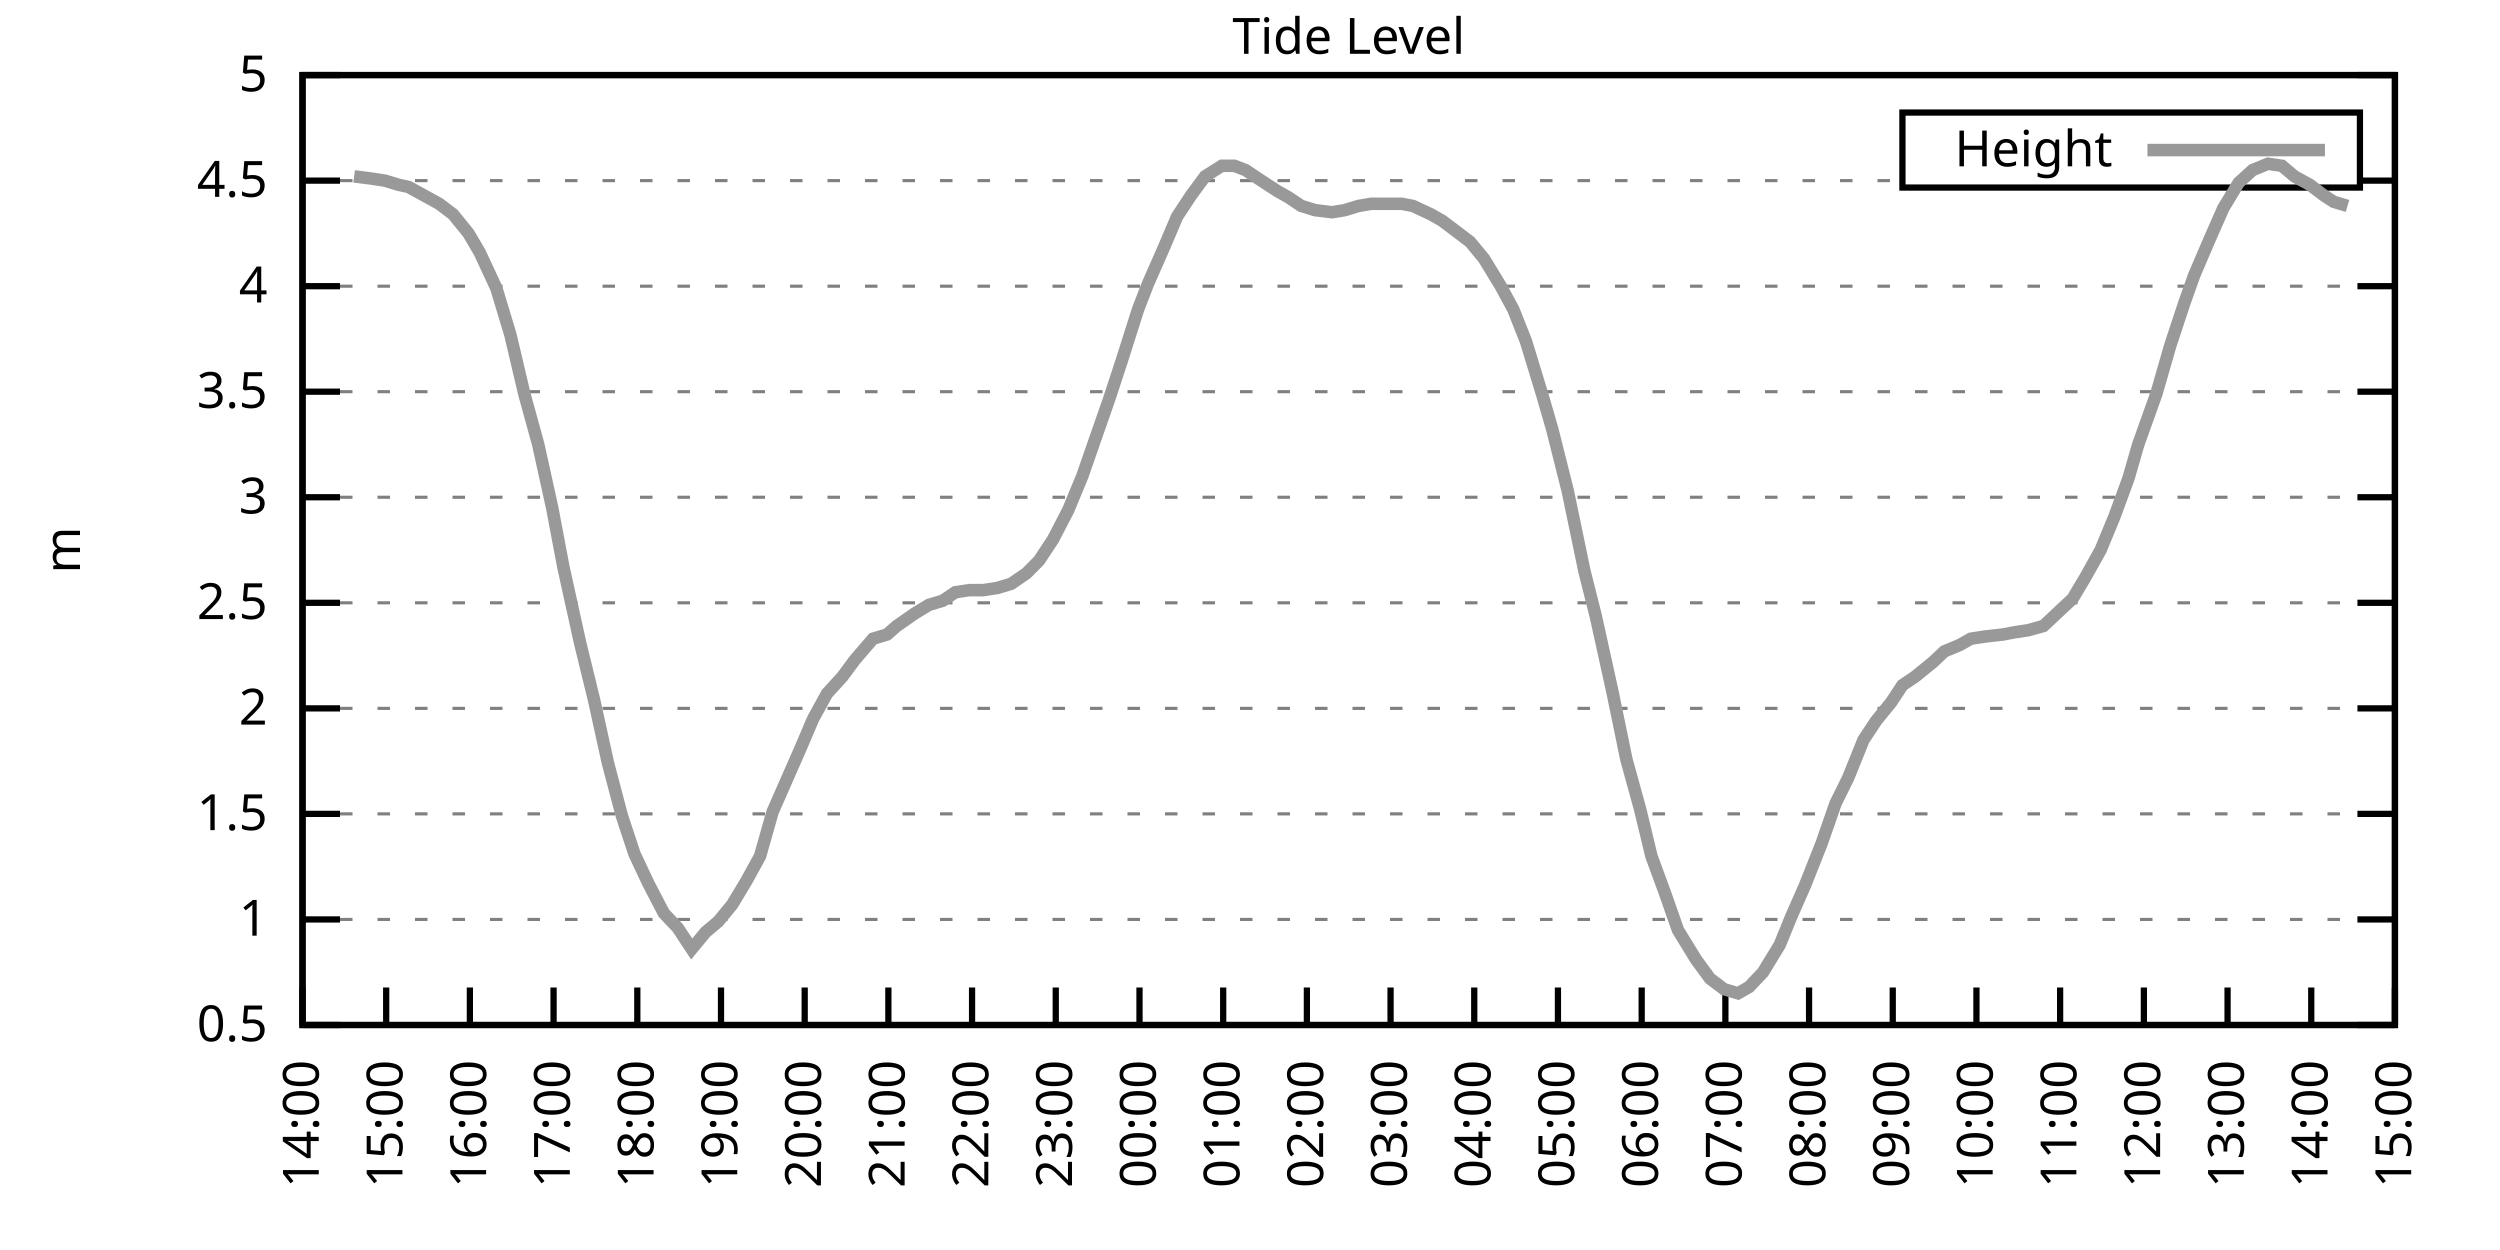
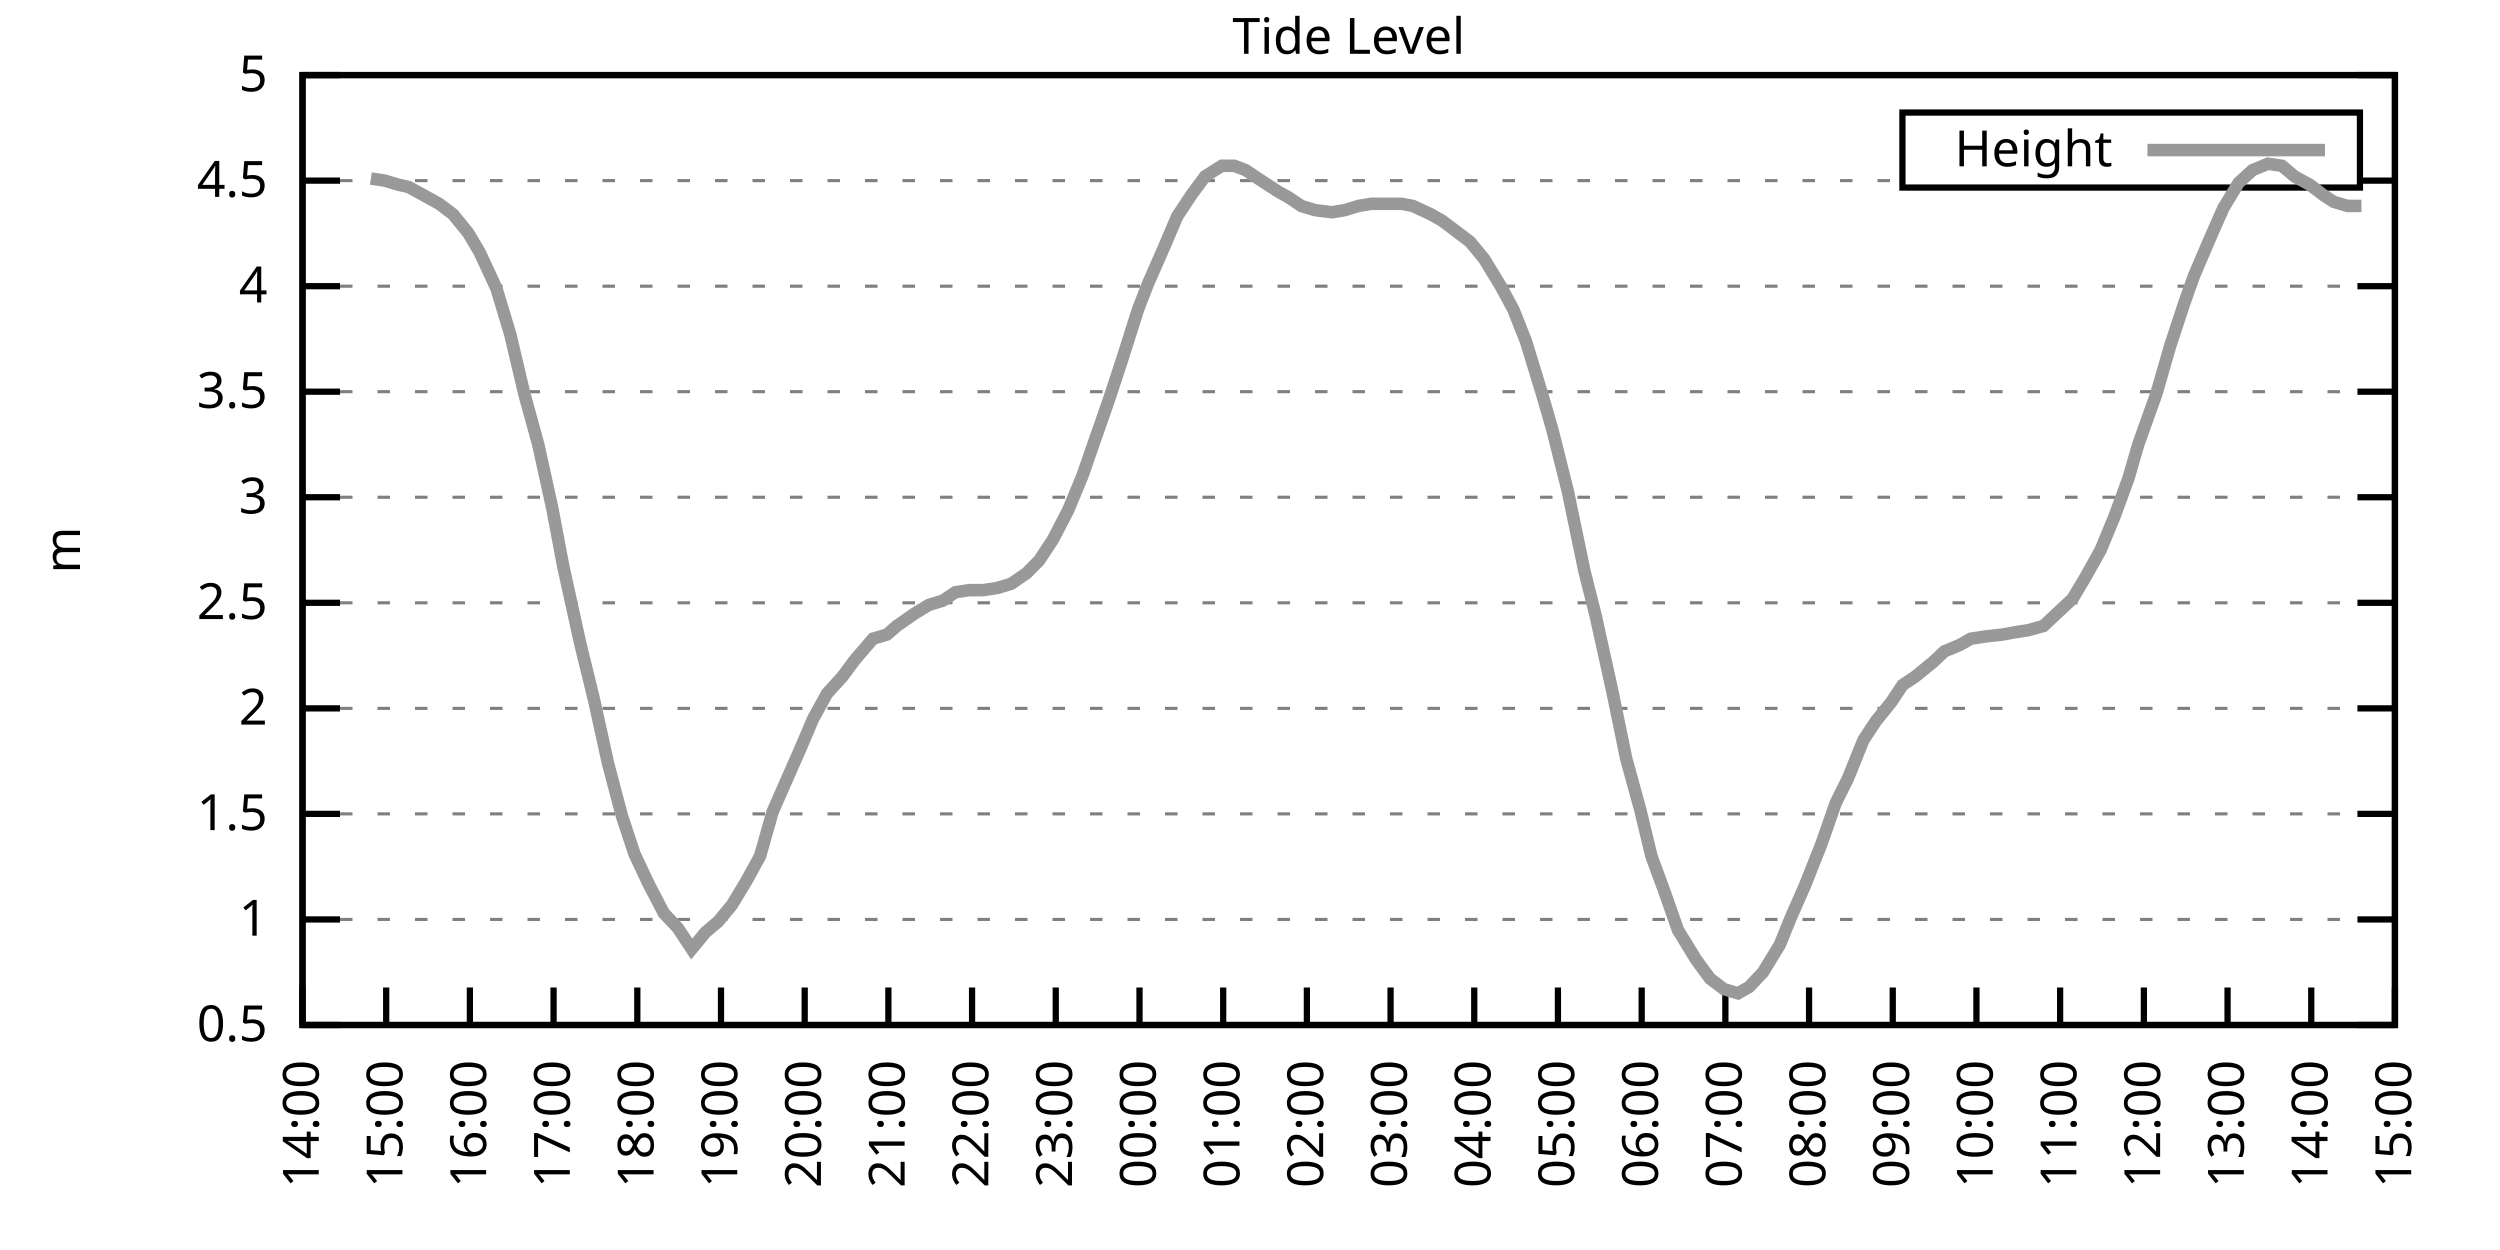
<svg xmlns="http://www.w3.org/2000/svg" xmlns:xlink="http://www.w3.org/1999/xlink" width="400" height="200" viewBox="0 0 400 200">
  <g id="gnuplot_canvas">
    <rect x="0" y="0" width="400" height="200" fill="none" />
    <defs>
      <circle id="gpDot" r="0.5" stroke-width="0.5" stroke="currentColor" />
      <path id="gpPt0" stroke-width="0.333" stroke="currentColor" d="M-1,0 h2 M0,-1 v2" />
      <path id="gpPt1" stroke-width="0.333" stroke="currentColor" d="M-1,-1 L1,1 M1,-1 L-1,1" />
      <path id="gpPt2" stroke-width="0.333" stroke="currentColor" d="M-1,0 L1,0 M0,-1 L0,1 M-1,-1 L1,1 M-1,1 L1,-1" />
      <rect id="gpPt3" stroke-width="0.333" stroke="currentColor" x="-1" y="-1" width="2" height="2" />
      <rect id="gpPt4" stroke-width="0.333" stroke="currentColor" fill="currentColor" x="-1" y="-1" width="2" height="2" />
      <circle id="gpPt5" stroke-width="0.333" stroke="currentColor" cx="0" cy="0" r="1" />
      <use xlink:href="#gpPt5" id="gpPt6" fill="currentColor" stroke="none" />
      <path id="gpPt7" stroke-width="0.333" stroke="currentColor" d="M0,-1.33 L-1.33,0.67 L1.33,0.67 z" />
      <use xlink:href="#gpPt7" id="gpPt8" fill="currentColor" stroke="none" />
      <use xlink:href="#gpPt7" id="gpPt9" stroke="currentColor" transform="rotate(180)" />
      <use xlink:href="#gpPt9" id="gpPt10" fill="currentColor" stroke="none" />
      <use xlink:href="#gpPt3" id="gpPt11" stroke="currentColor" transform="rotate(45)" />
      <use xlink:href="#gpPt11" id="gpPt12" fill="currentColor" stroke="none" />
      <path id="gpPt13" stroke-width="0.333" stroke="currentColor" d="M0,1.330 L1.265,0.411 L0.782,-1.067 L-0.782,-1.076 L-1.265,0.411 z" />
      <use xlink:href="#gpPt13" id="gpPt14" fill="currentColor" stroke="none" />
      <filter id="textbox" filterUnits="objectBoundingBox" x="0" y="0" height="1" width="1">
        <feFlood flood-color="white" flood-opacity="1" result="bgnd" />
        <feComposite in="SourceGraphic" in2="bgnd" operator="atop" />
      </filter>
      <filter id="greybox" filterUnits="objectBoundingBox" x="0" y="0" height="1" width="1">
        <feFlood flood-color="lightgrey" flood-opacity="1" result="grey" />
        <feComposite in="SourceGraphic" in2="grey" operator="atop" />
      </filter>
    </defs>
    <g fill="none" color="white" stroke="currentColor" stroke-width="1.00" stroke-linecap="butt" stroke-linejoin="miter">
</g>
    <g fill="none" color="black" stroke="currentColor" stroke-width="1.00" stroke-linecap="butt" stroke-linejoin="miter">
      <g stroke="none" shape-rendering="crispEdges">
        <polygon fill="rgb(255, 255, 255)" points="48.40,164.00 383.18,164.00 383.18,12.02 48.40,12.02 " />
      </g>
    </g>
    <g fill="none" color="black" stroke="currentColor" stroke-width="1.00" stroke-linecap="butt" stroke-linejoin="miter">
</g>
    <g fill="none" color="black" stroke="black" stroke-width="0.50" stroke-linecap="butt" stroke-linejoin="miter">
</g>
    <g fill="none" color="gray" stroke="currentColor" stroke-width="0.50" stroke-linecap="butt" stroke-linejoin="miter">
      <path stroke="gray" stroke-dasharray="2,4" class="gridline" d="M48.40,164.00 L383.19,164.00  " />
    </g>
    <g fill="none" color="gray" stroke="gray" stroke-width="1.00" stroke-linecap="butt" stroke-linejoin="miter">
</g>
    <g fill="none" color="black" stroke="currentColor" stroke-width="1.00" stroke-linecap="butt" stroke-linejoin="miter">
      <path stroke="black" d="M48.40,164.00 L54.40,164.00 M383.19,164.00 L377.19,164.00  " />
      <g transform="translate(42.80,166.60)" stroke="none" fill="black" font-family="Sans" font-size="8.00" text-anchor="end">
        <text>
          <tspan font-family="Sans"> 0.5</tspan>
        </text>
      </g>
    </g>
    <g fill="none" color="black" stroke="currentColor" stroke-width="1.00" stroke-linecap="butt" stroke-linejoin="miter">
</g>
    <g fill="none" color="black" stroke="black" stroke-width="0.50" stroke-linecap="butt" stroke-linejoin="miter">
</g>
    <g fill="none" color="gray" stroke="currentColor" stroke-width="0.50" stroke-linecap="butt" stroke-linejoin="miter">
      <path stroke="gray" stroke-dasharray="2,4" class="gridline" d="M48.40,147.11 L383.19,147.11  " />
    </g>
    <g fill="none" color="gray" stroke="gray" stroke-width="1.00" stroke-linecap="butt" stroke-linejoin="miter">
</g>
    <g fill="none" color="black" stroke="currentColor" stroke-width="1.00" stroke-linecap="butt" stroke-linejoin="miter">
      <path stroke="black" d="M48.40,147.11 L54.40,147.11 M383.19,147.11 L377.19,147.11  " />
      <g transform="translate(42.80,149.71)" stroke="none" fill="black" font-family="Sans" font-size="8.00" text-anchor="end">
        <text>
          <tspan font-family="Sans"> 1</tspan>
        </text>
      </g>
    </g>
    <g fill="none" color="black" stroke="currentColor" stroke-width="1.00" stroke-linecap="butt" stroke-linejoin="miter">
</g>
    <g fill="none" color="black" stroke="black" stroke-width="0.50" stroke-linecap="butt" stroke-linejoin="miter">
</g>
    <g fill="none" color="gray" stroke="currentColor" stroke-width="0.50" stroke-linecap="butt" stroke-linejoin="miter">
      <path stroke="gray" stroke-dasharray="2,4" class="gridline" d="M48.40,130.22 L383.19,130.22  " />
    </g>
    <g fill="none" color="gray" stroke="gray" stroke-width="1.00" stroke-linecap="butt" stroke-linejoin="miter">
</g>
    <g fill="none" color="black" stroke="currentColor" stroke-width="1.00" stroke-linecap="butt" stroke-linejoin="miter">
      <path stroke="black" d="M48.40,130.22 L54.40,130.22 M383.19,130.22 L377.19,130.22  " />
      <g transform="translate(42.80,132.82)" stroke="none" fill="black" font-family="Sans" font-size="8.00" text-anchor="end">
        <text>
          <tspan font-family="Sans"> 1.5</tspan>
        </text>
      </g>
    </g>
    <g fill="none" color="black" stroke="currentColor" stroke-width="1.00" stroke-linecap="butt" stroke-linejoin="miter">
</g>
    <g fill="none" color="black" stroke="black" stroke-width="0.50" stroke-linecap="butt" stroke-linejoin="miter">
</g>
    <g fill="none" color="gray" stroke="currentColor" stroke-width="0.50" stroke-linecap="butt" stroke-linejoin="miter">
      <path stroke="gray" stroke-dasharray="2,4" class="gridline" d="M48.40,113.34 L383.19,113.34  " />
    </g>
    <g fill="none" color="gray" stroke="gray" stroke-width="1.00" stroke-linecap="butt" stroke-linejoin="miter">
</g>
    <g fill="none" color="black" stroke="currentColor" stroke-width="1.00" stroke-linecap="butt" stroke-linejoin="miter">
      <path stroke="black" d="M48.40,113.34 L54.40,113.34 M383.19,113.34 L377.19,113.34  " />
      <g transform="translate(42.80,115.94)" stroke="none" fill="black" font-family="Sans" font-size="8.00" text-anchor="end">
        <text>
          <tspan font-family="Sans"> 2</tspan>
        </text>
      </g>
    </g>
    <g fill="none" color="black" stroke="currentColor" stroke-width="1.00" stroke-linecap="butt" stroke-linejoin="miter">
</g>
    <g fill="none" color="black" stroke="black" stroke-width="0.50" stroke-linecap="butt" stroke-linejoin="miter">
</g>
    <g fill="none" color="gray" stroke="currentColor" stroke-width="0.50" stroke-linecap="butt" stroke-linejoin="miter">
      <path stroke="gray" stroke-dasharray="2,4" class="gridline" d="M48.40,96.45 L383.19,96.45  " />
    </g>
    <g fill="none" color="gray" stroke="gray" stroke-width="1.00" stroke-linecap="butt" stroke-linejoin="miter">
</g>
    <g fill="none" color="black" stroke="currentColor" stroke-width="1.00" stroke-linecap="butt" stroke-linejoin="miter">
      <path stroke="black" d="M48.40,96.45 L54.40,96.45 M383.19,96.45 L377.19,96.45  " />
      <g transform="translate(42.80,99.05)" stroke="none" fill="black" font-family="Sans" font-size="8.00" text-anchor="end">
        <text>
          <tspan font-family="Sans"> 2.5</tspan>
        </text>
      </g>
    </g>
    <g fill="none" color="black" stroke="currentColor" stroke-width="1.00" stroke-linecap="butt" stroke-linejoin="miter">
</g>
    <g fill="none" color="black" stroke="black" stroke-width="0.50" stroke-linecap="butt" stroke-linejoin="miter">
</g>
    <g fill="none" color="gray" stroke="currentColor" stroke-width="0.50" stroke-linecap="butt" stroke-linejoin="miter">
      <path stroke="gray" stroke-dasharray="2,4" class="gridline" d="M48.40,79.56 L383.19,79.56  " />
    </g>
    <g fill="none" color="gray" stroke="gray" stroke-width="1.00" stroke-linecap="butt" stroke-linejoin="miter">
</g>
    <g fill="none" color="black" stroke="currentColor" stroke-width="1.00" stroke-linecap="butt" stroke-linejoin="miter">
      <path stroke="black" d="M48.40,79.56 L54.40,79.56 M383.19,79.56 L377.19,79.56  " />
      <g transform="translate(42.80,82.16)" stroke="none" fill="black" font-family="Sans" font-size="8.00" text-anchor="end">
        <text>
          <tspan font-family="Sans"> 3</tspan>
        </text>
      </g>
    </g>
    <g fill="none" color="black" stroke="currentColor" stroke-width="1.00" stroke-linecap="butt" stroke-linejoin="miter">
</g>
    <g fill="none" color="black" stroke="black" stroke-width="0.50" stroke-linecap="butt" stroke-linejoin="miter">
</g>
    <g fill="none" color="gray" stroke="currentColor" stroke-width="0.50" stroke-linecap="butt" stroke-linejoin="miter">
      <path stroke="gray" stroke-dasharray="2,4" class="gridline" d="M48.40,62.67 L383.19,62.67  " />
    </g>
    <g fill="none" color="gray" stroke="gray" stroke-width="1.00" stroke-linecap="butt" stroke-linejoin="miter">
</g>
    <g fill="none" color="black" stroke="currentColor" stroke-width="1.00" stroke-linecap="butt" stroke-linejoin="miter">
      <path stroke="black" d="M48.40,62.67 L54.40,62.67 M383.19,62.67 L377.19,62.67  " />
      <g transform="translate(42.80,65.27)" stroke="none" fill="black" font-family="Sans" font-size="8.00" text-anchor="end">
        <text>
          <tspan font-family="Sans"> 3.5</tspan>
        </text>
      </g>
    </g>
    <g fill="none" color="black" stroke="currentColor" stroke-width="1.00" stroke-linecap="butt" stroke-linejoin="miter">
</g>
    <g fill="none" color="black" stroke="black" stroke-width="0.50" stroke-linecap="butt" stroke-linejoin="miter">
</g>
    <g fill="none" color="gray" stroke="currentColor" stroke-width="0.50" stroke-linecap="butt" stroke-linejoin="miter">
      <path stroke="gray" stroke-dasharray="2,4" class="gridline" d="M48.40,45.79 L383.19,45.79  " />
    </g>
    <g fill="none" color="gray" stroke="gray" stroke-width="1.00" stroke-linecap="butt" stroke-linejoin="miter">
</g>
    <g fill="none" color="black" stroke="currentColor" stroke-width="1.00" stroke-linecap="butt" stroke-linejoin="miter">
      <path stroke="black" d="M48.40,45.79 L54.40,45.79 M383.19,45.79 L377.19,45.79  " />
      <g transform="translate(42.80,48.39)" stroke="none" fill="black" font-family="Sans" font-size="8.00" text-anchor="end">
        <text>
          <tspan font-family="Sans"> 4</tspan>
        </text>
      </g>
    </g>
    <g fill="none" color="black" stroke="currentColor" stroke-width="1.00" stroke-linecap="butt" stroke-linejoin="miter">
</g>
    <g fill="none" color="black" stroke="black" stroke-width="0.50" stroke-linecap="butt" stroke-linejoin="miter">
</g>
    <g fill="none" color="gray" stroke="currentColor" stroke-width="0.50" stroke-linecap="butt" stroke-linejoin="miter">
      <path stroke="gray" stroke-dasharray="2,4" class="gridline" d="M48.40,28.90 L304.39,28.90 M377.59,28.90 L383.19,28.90  " />
    </g>
    <g fill="none" color="gray" stroke="gray" stroke-width="1.00" stroke-linecap="butt" stroke-linejoin="miter">
</g>
    <g fill="none" color="black" stroke="currentColor" stroke-width="1.00" stroke-linecap="butt" stroke-linejoin="miter">
      <path stroke="black" d="M48.40,28.90 L54.40,28.90 M383.19,28.90 L377.19,28.90  " />
      <g transform="translate(42.80,31.50)" stroke="none" fill="black" font-family="Sans" font-size="8.00" text-anchor="end">
        <text>
          <tspan font-family="Sans"> 4.5</tspan>
        </text>
      </g>
    </g>
    <g fill="none" color="black" stroke="currentColor" stroke-width="1.00" stroke-linecap="butt" stroke-linejoin="miter">
</g>
    <g fill="none" color="black" stroke="black" stroke-width="0.50" stroke-linecap="butt" stroke-linejoin="miter">
</g>
    <g fill="none" color="gray" stroke="currentColor" stroke-width="0.50" stroke-linecap="butt" stroke-linejoin="miter">
      <path stroke="gray" stroke-dasharray="2,4" class="gridline" d="M48.40,12.01 L383.19,12.01  " />
    </g>
    <g fill="none" color="gray" stroke="gray" stroke-width="1.00" stroke-linecap="butt" stroke-linejoin="miter">
</g>
    <g fill="none" color="black" stroke="currentColor" stroke-width="1.00" stroke-linecap="butt" stroke-linejoin="miter">
      <path stroke="black" d="M48.40,12.01 L54.40,12.01 M383.19,12.01 L377.19,12.01  " />
      <g transform="translate(42.80,14.61)" stroke="none" fill="black" font-family="Sans" font-size="8.00" text-anchor="end">
        <text>
          <tspan font-family="Sans"> 5</tspan>
        </text>
      </g>
    </g>
    <g fill="none" color="black" stroke="currentColor" stroke-width="1.00" stroke-linecap="butt" stroke-linejoin="miter">
      <path stroke="black" d="M48.40,164.00 L48.40,158.00  " />
      <g transform="translate(51.00,169.60) rotate(270.00)" stroke="none" fill="black" font-family="Sans" font-size="8.00" text-anchor="end">
        <text>
          <tspan font-family="Sans">14:00</tspan>
        </text>
      </g>
    </g>
    <g fill="none" color="black" stroke="currentColor" stroke-width="1.00" stroke-linecap="butt" stroke-linejoin="miter">
      <path stroke="black" d="M61.79,164.00 L61.79,158.00  " />
      <g transform="translate(64.39,169.60) rotate(270.00)" stroke="none" fill="black" font-family="Sans" font-size="8.00" text-anchor="end">
        <text>
          <tspan font-family="Sans">15:00</tspan>
        </text>
      </g>
    </g>
    <g fill="none" color="black" stroke="currentColor" stroke-width="1.00" stroke-linecap="butt" stroke-linejoin="miter">
      <path stroke="black" d="M75.18,164.00 L75.18,158.00  " />
      <g transform="translate(77.78,169.60) rotate(270.00)" stroke="none" fill="black" font-family="Sans" font-size="8.00" text-anchor="end">
        <text>
          <tspan font-family="Sans">16:00</tspan>
        </text>
      </g>
    </g>
    <g fill="none" color="black" stroke="currentColor" stroke-width="1.00" stroke-linecap="butt" stroke-linejoin="miter">
      <path stroke="black" d="M88.57,164.00 L88.57,158.00  " />
      <g transform="translate(91.17,169.60) rotate(270.00)" stroke="none" fill="black" font-family="Sans" font-size="8.00" text-anchor="end">
        <text>
          <tspan font-family="Sans">17:00</tspan>
        </text>
      </g>
    </g>
    <g fill="none" color="black" stroke="currentColor" stroke-width="1.00" stroke-linecap="butt" stroke-linejoin="miter">
      <path stroke="black" d="M101.97,164.00 L101.97,158.00  " />
      <g transform="translate(104.57,169.60) rotate(270.00)" stroke="none" fill="black" font-family="Sans" font-size="8.00" text-anchor="end">
        <text>
          <tspan font-family="Sans">18:00</tspan>
        </text>
      </g>
    </g>
    <g fill="none" color="black" stroke="currentColor" stroke-width="1.00" stroke-linecap="butt" stroke-linejoin="miter">
      <path stroke="black" d="M115.36,164.00 L115.36,158.00  " />
      <g transform="translate(117.96,169.60) rotate(270.00)" stroke="none" fill="black" font-family="Sans" font-size="8.00" text-anchor="end">
        <text>
          <tspan font-family="Sans">19:00</tspan>
        </text>
      </g>
    </g>
    <g fill="none" color="black" stroke="currentColor" stroke-width="1.00" stroke-linecap="butt" stroke-linejoin="miter">
      <path stroke="black" d="M128.75,164.00 L128.75,158.00  " />
      <g transform="translate(131.35,169.60) rotate(270.00)" stroke="none" fill="black" font-family="Sans" font-size="8.00" text-anchor="end">
        <text>
          <tspan font-family="Sans">20:00</tspan>
        </text>
      </g>
    </g>
    <g fill="none" color="black" stroke="currentColor" stroke-width="1.00" stroke-linecap="butt" stroke-linejoin="miter">
      <path stroke="black" d="M142.14,164.00 L142.14,158.00  " />
      <g transform="translate(144.74,169.60) rotate(270.00)" stroke="none" fill="black" font-family="Sans" font-size="8.00" text-anchor="end">
        <text>
          <tspan font-family="Sans">21:00</tspan>
        </text>
      </g>
    </g>
    <g fill="none" color="black" stroke="currentColor" stroke-width="1.00" stroke-linecap="butt" stroke-linejoin="miter">
      <path stroke="black" d="M155.53,164.00 L155.53,158.00  " />
      <g transform="translate(158.13,169.60) rotate(270.00)" stroke="none" fill="black" font-family="Sans" font-size="8.00" text-anchor="end">
        <text>
          <tspan font-family="Sans">22:00</tspan>
        </text>
      </g>
    </g>
    <g fill="none" color="black" stroke="currentColor" stroke-width="1.00" stroke-linecap="butt" stroke-linejoin="miter">
      <path stroke="black" d="M168.92,164.00 L168.92,158.00  " />
      <g transform="translate(171.52,169.60) rotate(270.00)" stroke="none" fill="black" font-family="Sans" font-size="8.00" text-anchor="end">
        <text>
          <tspan font-family="Sans">23:00</tspan>
        </text>
      </g>
    </g>
    <g fill="none" color="black" stroke="currentColor" stroke-width="1.00" stroke-linecap="butt" stroke-linejoin="miter">
      <path stroke="black" d="M182.32,164.00 L182.32,158.00  " />
      <g transform="translate(184.92,169.60) rotate(270.00)" stroke="none" fill="black" font-family="Sans" font-size="8.00" text-anchor="end">
        <text>
          <tspan font-family="Sans">00:00</tspan>
        </text>
      </g>
    </g>
    <g fill="none" color="black" stroke="currentColor" stroke-width="1.00" stroke-linecap="butt" stroke-linejoin="miter">
      <path stroke="black" d="M195.71,164.00 L195.71,158.00  " />
      <g transform="translate(198.31,169.60) rotate(270.00)" stroke="none" fill="black" font-family="Sans" font-size="8.00" text-anchor="end">
        <text>
          <tspan font-family="Sans">01:00</tspan>
        </text>
      </g>
    </g>
    <g fill="none" color="black" stroke="currentColor" stroke-width="1.00" stroke-linecap="butt" stroke-linejoin="miter">
      <path stroke="black" d="M209.10,164.00 L209.10,158.00  " />
      <g transform="translate(211.70,169.60) rotate(270.00)" stroke="none" fill="black" font-family="Sans" font-size="8.00" text-anchor="end">
        <text>
          <tspan font-family="Sans">02:00</tspan>
        </text>
      </g>
    </g>
    <g fill="none" color="black" stroke="currentColor" stroke-width="1.00" stroke-linecap="butt" stroke-linejoin="miter">
      <path stroke="black" d="M222.49,164.00 L222.49,158.00  " />
      <g transform="translate(225.09,169.60) rotate(270.00)" stroke="none" fill="black" font-family="Sans" font-size="8.00" text-anchor="end">
        <text>
          <tspan font-family="Sans">03:00</tspan>
        </text>
      </g>
    </g>
    <g fill="none" color="black" stroke="currentColor" stroke-width="1.00" stroke-linecap="butt" stroke-linejoin="miter">
      <path stroke="black" d="M235.88,164.00 L235.88,158.00  " />
      <g transform="translate(238.48,169.60) rotate(270.00)" stroke="none" fill="black" font-family="Sans" font-size="8.00" text-anchor="end">
        <text>
          <tspan font-family="Sans">04:00</tspan>
        </text>
      </g>
    </g>
    <g fill="none" color="black" stroke="currentColor" stroke-width="1.00" stroke-linecap="butt" stroke-linejoin="miter">
      <path stroke="black" d="M249.27,164.00 L249.27,158.00  " />
      <g transform="translate(251.87,169.60) rotate(270.00)" stroke="none" fill="black" font-family="Sans" font-size="8.00" text-anchor="end">
        <text>
          <tspan font-family="Sans">05:00</tspan>
        </text>
      </g>
    </g>
    <g fill="none" color="black" stroke="currentColor" stroke-width="1.00" stroke-linecap="butt" stroke-linejoin="miter">
      <path stroke="black" d="M262.67,164.00 L262.67,158.00  " />
      <g transform="translate(265.27,169.60) rotate(270.00)" stroke="none" fill="black" font-family="Sans" font-size="8.00" text-anchor="end">
        <text>
          <tspan font-family="Sans">06:00</tspan>
        </text>
      </g>
    </g>
    <g fill="none" color="black" stroke="currentColor" stroke-width="1.00" stroke-linecap="butt" stroke-linejoin="miter">
      <path stroke="black" d="M276.06,164.00 L276.06,158.00  " />
      <g transform="translate(278.66,169.60) rotate(270.00)" stroke="none" fill="black" font-family="Sans" font-size="8.00" text-anchor="end">
        <text>
          <tspan font-family="Sans">07:00</tspan>
        </text>
      </g>
    </g>
    <g fill="none" color="black" stroke="currentColor" stroke-width="1.00" stroke-linecap="butt" stroke-linejoin="miter">
      <path stroke="black" d="M289.45,164.00 L289.45,158.00  " />
      <g transform="translate(292.05,169.60) rotate(270.00)" stroke="none" fill="black" font-family="Sans" font-size="8.00" text-anchor="end">
        <text>
          <tspan font-family="Sans">08:00</tspan>
        </text>
      </g>
    </g>
    <g fill="none" color="black" stroke="currentColor" stroke-width="1.00" stroke-linecap="butt" stroke-linejoin="miter">
      <path stroke="black" d="M302.84,164.00 L302.84,158.00  " />
      <g transform="translate(305.44,169.60) rotate(270.00)" stroke="none" fill="black" font-family="Sans" font-size="8.00" text-anchor="end">
        <text>
          <tspan font-family="Sans">09:00</tspan>
        </text>
      </g>
    </g>
    <g fill="none" color="black" stroke="currentColor" stroke-width="1.00" stroke-linecap="butt" stroke-linejoin="miter">
      <path stroke="black" d="M316.23,164.00 L316.23,158.00  " />
      <g transform="translate(318.83,169.60) rotate(270.00)" stroke="none" fill="black" font-family="Sans" font-size="8.00" text-anchor="end">
        <text>
          <tspan font-family="Sans">10:00</tspan>
        </text>
      </g>
    </g>
    <g fill="none" color="black" stroke="currentColor" stroke-width="1.00" stroke-linecap="butt" stroke-linejoin="miter">
      <path stroke="black" d="M329.62,164.00 L329.62,158.00  " />
      <g transform="translate(332.22,169.60) rotate(270.00)" stroke="none" fill="black" font-family="Sans" font-size="8.00" text-anchor="end">
        <text>
          <tspan font-family="Sans">11:00</tspan>
        </text>
      </g>
    </g>
    <g fill="none" color="black" stroke="currentColor" stroke-width="1.00" stroke-linecap="butt" stroke-linejoin="miter">
      <path stroke="black" d="M343.02,164.00 L343.02,158.00  " />
      <g transform="translate(345.62,169.60) rotate(270.00)" stroke="none" fill="black" font-family="Sans" font-size="8.00" text-anchor="end">
        <text>
          <tspan font-family="Sans">12:00</tspan>
        </text>
      </g>
    </g>
    <g fill="none" color="black" stroke="currentColor" stroke-width="1.00" stroke-linecap="butt" stroke-linejoin="miter">
      <path stroke="black" d="M356.41,164.00 L356.41,158.00  " />
      <g transform="translate(359.01,169.60) rotate(270.00)" stroke="none" fill="black" font-family="Sans" font-size="8.00" text-anchor="end">
        <text>
          <tspan font-family="Sans">13:00</tspan>
        </text>
      </g>
    </g>
    <g fill="none" color="black" stroke="currentColor" stroke-width="1.00" stroke-linecap="butt" stroke-linejoin="miter">
      <path stroke="black" d="M369.80,164.00 L369.80,158.00  " />
      <g transform="translate(372.40,169.60) rotate(270.00)" stroke="none" fill="black" font-family="Sans" font-size="8.00" text-anchor="end">
        <text>
          <tspan font-family="Sans">14:00</tspan>
        </text>
      </g>
    </g>
    <g fill="none" color="black" stroke="currentColor" stroke-width="1.00" stroke-linecap="butt" stroke-linejoin="miter">
      <path stroke="black" d="M383.19,164.00 L383.19,158.00  " />
      <g transform="translate(385.79,169.60) rotate(270.00)" stroke="none" fill="black" font-family="Sans" font-size="8.00" text-anchor="end">
        <text>
          <tspan font-family="Sans">15:00</tspan>
        </text>
      </g>
    </g>
    <g fill="none" color="black" stroke="currentColor" stroke-width="1.00" stroke-linecap="butt" stroke-linejoin="miter">
</g>
    <g fill="none" color="black" stroke="currentColor" stroke-width="1.00" stroke-linecap="butt" stroke-linejoin="miter">
      <path stroke="black" d="M48.40,12.01 L48.40,164.00 L383.19,164.00 L383.19,12.01 L48.40,12.01 Z  " />
    </g>
    <g fill="none" color="black" stroke="currentColor" stroke-width="1.00" stroke-linecap="butt" stroke-linejoin="miter">
</g>
    <g fill="none" color="black" stroke="currentColor" stroke-width="1.00" stroke-linecap="butt" stroke-linejoin="miter">
      <path stroke="black" d="M304.39,30.01 L304.39,18.01 L377.59,18.01 L377.59,30.01 L304.39,30.01 Z  " />
    </g>
    <g id="Tide_level_plot_1">
      <g fill="none" color="white" stroke="black" stroke-width="2.00" stroke-linecap="butt" stroke-linejoin="miter">
</g>
      <g fill="none" color="black" stroke="currentColor" stroke-width="2.00" stroke-linecap="butt" stroke-linejoin="miter">
        <g transform="translate(337.99,26.61)" stroke="none" fill="black" font-family="Sans" font-size="8.00" text-anchor="end">
          <text>
            <tspan font-family="Sans">Height</tspan>
          </text>
        </g>
      </g>
      <g fill="none" color="black" stroke="currentColor" stroke-width="2.00" stroke-linecap="butt" stroke-linejoin="miter">
-         <path stroke="rgb(153, 153, 153)" d="M343.59,24.01 L371.99,24.01 M56.66,28.22 L59.34,28.56 L61.57,28.90 L63.80,29.57 L65.36,29.91 L67.82,31.26   L70.27,32.61 L72.50,34.30 L74.96,37.34 L76.75,40.38 L79.42,46.12 L81.66,53.55 L83.89,63.01 L86.12,71.12   L88.35,81.25 L90.14,90.71 L92.82,102.87 L95.05,111.99 L97.28,122.12 L99.51,130.56 L101.52,136.64 L103.75,141.37   L106.21,146.10 L108.44,148.46 L110.67,151.84 L112.90,149.14 L114.91,147.45 L117.14,144.75 L119.38,141.03 L121.61,136.98   L123.62,129.89 L125.85,124.82 L128.08,119.75 L130.09,115.03 L132.32,110.97 L134.78,108.27 L136.78,105.57 L139.69,102.19   L141.92,101.52 L143.48,100.16 L146.38,98.14 L148.61,96.79 L150.85,96.11 L152.85,94.76 L155.09,94.42 L157.32,94.42   L159.55,94.08 L161.78,93.41 L164.24,91.72 L166.25,89.69 L168.48,86.32 L170.93,81.59 L173.17,76.18 L175.40,69.77   L177.41,64.02 L179.41,57.94 L182.09,49.50 L183.66,45.45 L186.33,39.37 L188.34,34.64 L190.57,31.26 L192.81,28.22   L195.48,26.53 L197.49,26.53 L199.28,27.21 L201.29,28.56 L204.41,30.59 L206.20,31.60 L208.21,32.95 L210.44,33.63   L213.12,33.96 L215.13,33.63 L217.36,32.95 L219.37,32.61 L222.04,32.61 L224.28,32.61 L226.06,32.95 L228.96,34.30   L230.75,35.32 L233.43,37.34 L235.21,38.69 L237.44,41.39 L240.12,45.79 L242.13,49.50 L244.14,54.57 L246.82,63.35   L248.38,68.75 L250.84,78.55 L253.51,91.38 L255.30,98.48 L257.98,110.63 L260.21,121.44 L262.44,129.55 L264.23,136.98   L266.46,143.06 L268.47,148.80 L271.37,153.53 L273.60,156.57 L275.83,158.26 L278.07,158.93 L279.85,157.92 L282.08,155.56   L284.76,151.17 L286.55,146.77 L288.78,141.71 L291.46,134.95 L293.69,128.54 L295.70,124.48 L298.15,118.40 L300.16,115.36   L302.62,112.32 L304.40,109.62 L306.41,108.27 L309.31,105.91 L311.10,104.22 L313.55,103.20 L315.34,102.19 L317.57,101.85   L320.47,101.52 L322.26,101.18 L324.49,100.84 L326.95,100.16 L331.63,95.77 L333.64,92.40 L336.10,88.00 L338.33,82.60   L340.56,76.52 L342.12,71.12 L345.02,63.01 L347.26,55.24 L349.49,48.49 L351.05,44.10 L353.51,38.35 L355.74,33.29   L358.19,29.24 L360.42,27.21 L362.88,26.20 L365.11,26.53 L367.12,28.22 L369.58,29.57 L371.81,31.26 L373.37,32.28   L375.60,32.95  " />
+         <path stroke="rgb(153, 153, 153)" d="M343.59,24.01 L371.99,24.01 M59.34,28.56 L61.57,28.90 L63.80,29.57 L65.36,29.91 L67.82,31.26 L70.27,32.61   L72.50,34.30 L74.96,37.34 L76.75,40.38 L79.42,46.12 L81.66,53.55 L83.89,63.01 L86.12,71.12 L88.35,81.25   L90.14,90.71 L92.82,102.87 L95.05,111.99 L97.28,122.12 L99.51,130.56 L101.52,136.64 L103.75,141.37 L106.21,146.10   L108.44,148.46 L110.67,151.84 L112.90,149.14 L114.91,147.45 L117.14,144.75 L119.38,141.03 L121.61,136.98 L123.62,129.89   L125.85,124.82 L128.08,119.75 L130.09,115.03 L132.32,110.97 L134.78,108.27 L136.78,105.57 L139.69,102.19 L141.92,101.52   L143.48,100.16 L146.38,98.14 L148.61,96.79 L150.85,96.11 L152.85,94.76 L155.09,94.42 L157.32,94.42 L159.55,94.08   L161.78,93.41 L164.24,91.72 L166.25,89.69 L168.48,86.32 L170.93,81.59 L173.17,76.18 L175.40,69.77 L177.41,64.02   L179.41,57.94 L182.09,49.50 L183.66,45.45 L186.33,39.37 L188.34,34.64 L190.57,31.26 L192.81,28.22 L195.48,26.53   L197.49,26.53 L199.28,27.21 L201.29,28.56 L204.41,30.59 L206.20,31.60 L208.21,32.95 L210.44,33.63 L213.12,33.96   L215.13,33.63 L217.36,32.95 L219.37,32.61 L222.04,32.61 L224.28,32.61 L226.06,32.95 L228.96,34.30 L230.75,35.32   L233.43,37.34 L235.21,38.69 L237.44,41.39 L240.12,45.79 L242.13,49.50 L244.14,54.57 L246.82,63.35 L248.38,68.75   L250.84,78.55 L253.51,91.38 L255.30,98.48 L257.98,110.63 L260.21,121.44 L262.44,129.55 L264.23,136.98 L266.46,143.06   L268.47,148.80 L271.37,153.53 L273.60,156.57 L275.83,158.26 L278.07,158.93 L279.85,157.92 L282.08,155.56 L284.76,151.17   L286.55,146.77 L288.78,141.71 L291.46,134.95 L293.69,128.54 L295.70,124.48 L298.15,118.40 L300.16,115.36 L302.62,112.32   L304.40,109.62 L306.41,108.27 L309.31,105.91 L311.10,104.22 L313.55,103.20 L315.34,102.19 L317.57,101.85 L320.47,101.52   L322.26,101.18 L324.49,100.84 L326.95,100.16 L331.63,95.77 L333.64,92.40 L336.10,88.00 L338.33,82.60 L340.56,76.52   L342.12,71.12 L345.02,63.01 L347.26,55.24 L349.49,48.49 L351.05,44.10 L353.51,38.35 L355.74,33.29 L358.19,29.24   L360.42,27.21 L362.88,26.20 L365.11,26.53 L367.12,28.22 L369.58,29.57 L371.81,31.26 L373.37,32.28 L375.60,32.95   L377.83,32.95  " />
      </g>
    </g>
    <g fill="none" color="black" stroke="currentColor" stroke-width="2.00" stroke-linecap="butt" stroke-linejoin="miter">
</g>
    <g fill="none" color="black" stroke="black" stroke-width="1.00" stroke-linecap="butt" stroke-linejoin="miter">
</g>
    <g fill="none" color="black" stroke="currentColor" stroke-width="1.00" stroke-linecap="butt" stroke-linejoin="miter">
      <path stroke="black" d="M48.40,12.01 L48.40,164.00 L383.19,164.00 L383.19,12.01 L48.40,12.01 Z  " />
      <g transform="translate(12.80,88.01) rotate(270.00)" stroke="none" fill="black" font-family="Sans" font-size="8.00" text-anchor="middle">
        <text>
          <tspan font-family="Sans">m</tspan>
        </text>
      </g>
    </g>
    <g fill="none" color="black" stroke="currentColor" stroke-width="1.00" stroke-linecap="butt" stroke-linejoin="miter">
</g>
    <g fill="none" color="black" stroke="currentColor" stroke-width="1.00" stroke-linecap="butt" stroke-linejoin="miter">
      <g transform="translate(215.79,8.61)" stroke="none" fill="black" font-family="Sans" font-size="8.00" text-anchor="middle">
        <text>
          <tspan font-family="Sans">Tide Level</tspan>
        </text>
      </g>
    </g>
    <g fill="none" color="black" stroke="currentColor" stroke-width="1.00" stroke-linecap="butt" stroke-linejoin="miter">
</g>
  </g>
</svg>
